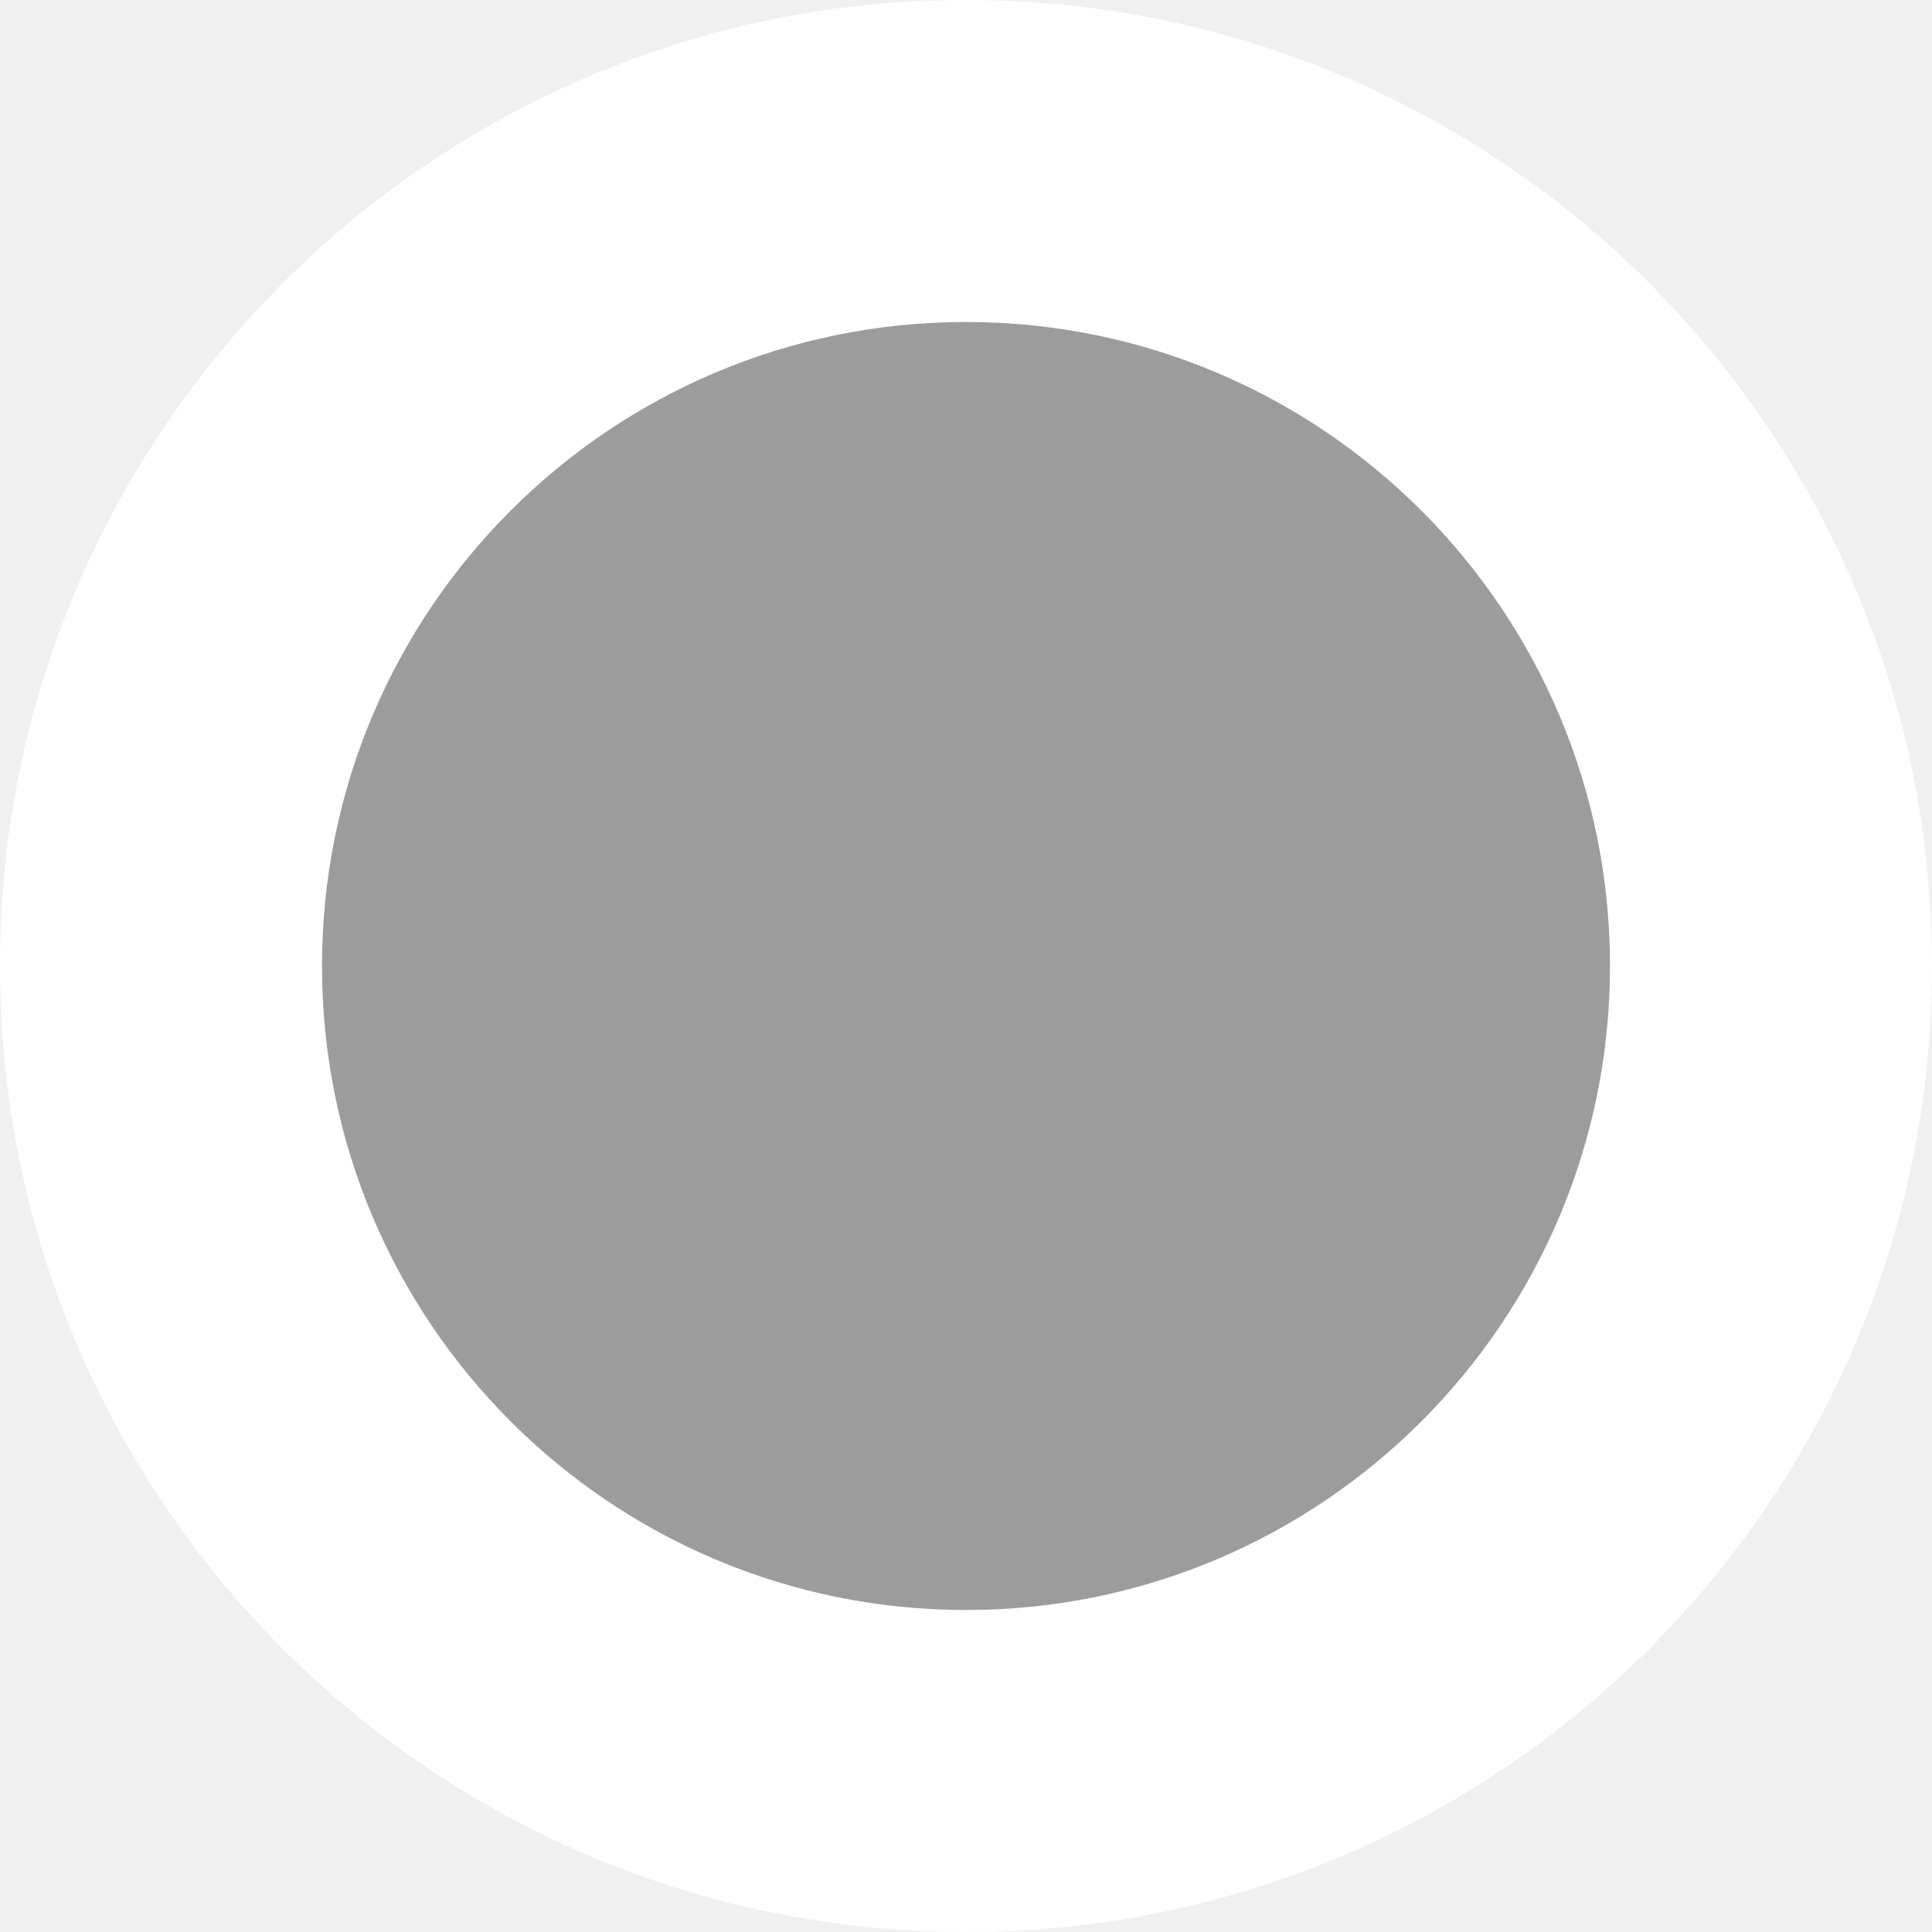
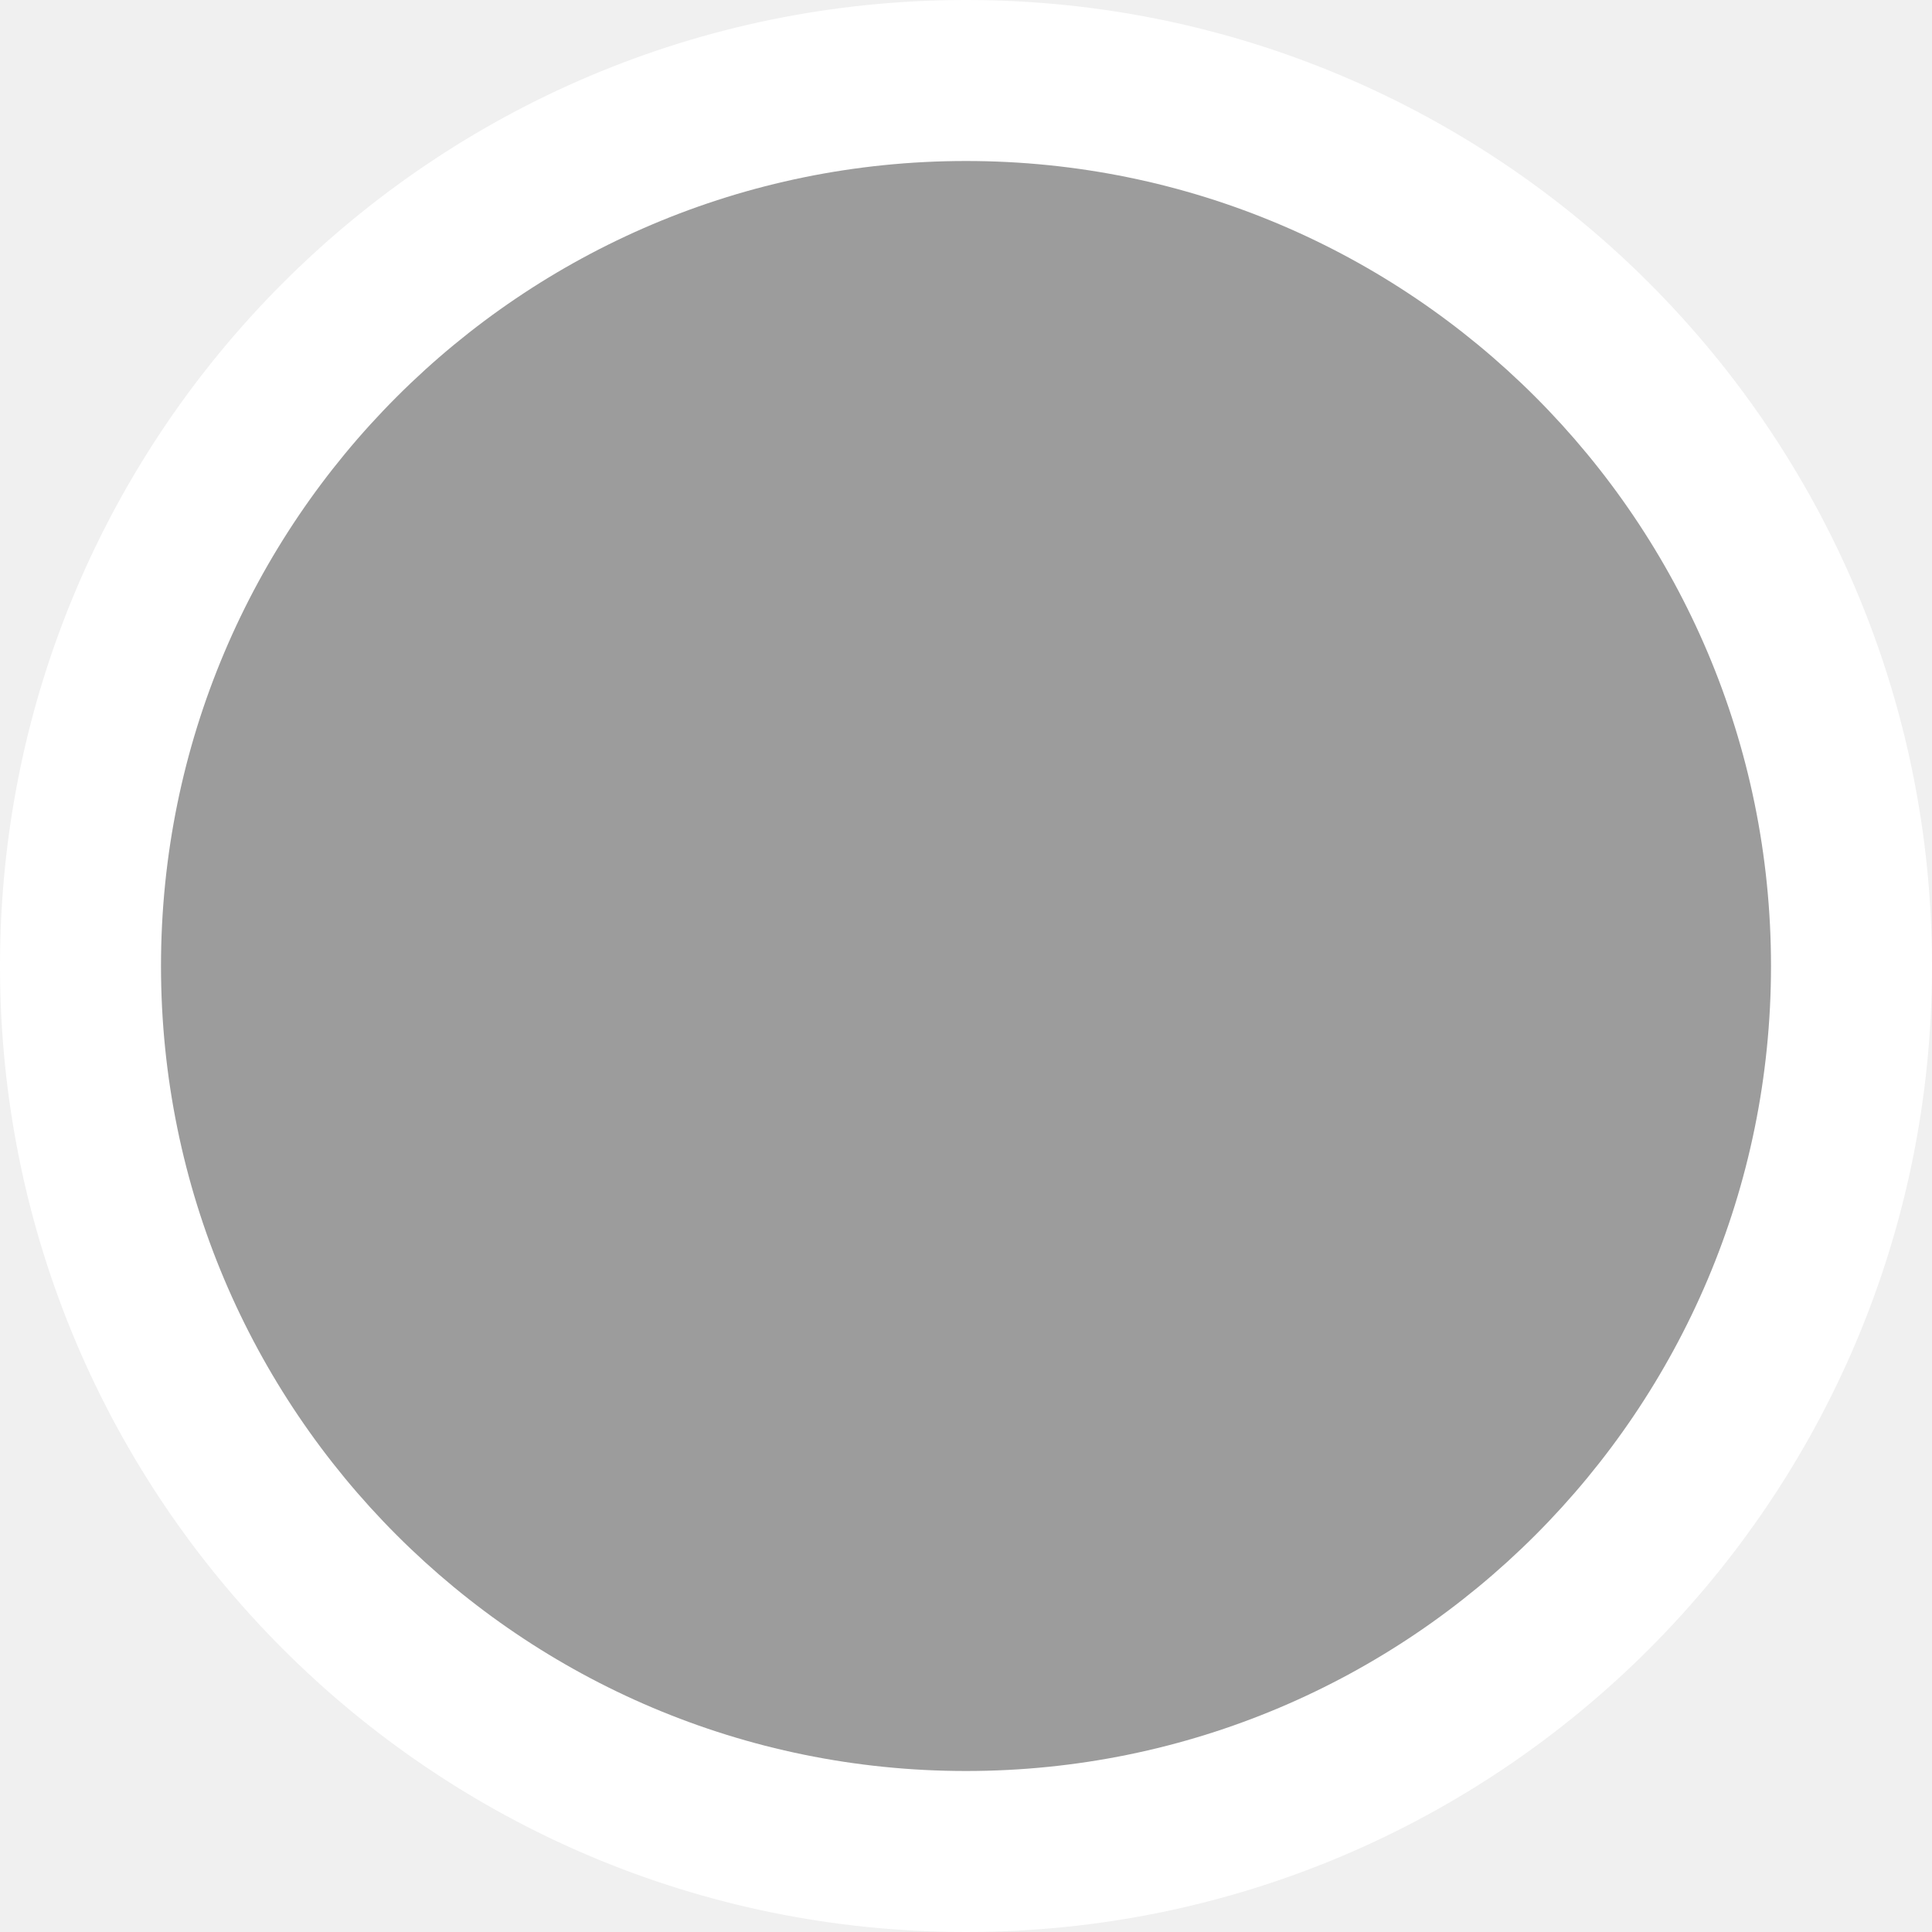
<svg xmlns="http://www.w3.org/2000/svg" version="1.1" height="12px" width="12px">
  <circle cx="6" cy="6" r="6" fill="#fff" />
-   <circle cx="6" cy="6" r="4" fill="#9c9c9c" />
+   <circle cx="6" cy="6" r="5" fill="#9c9c9c" />
</svg>
